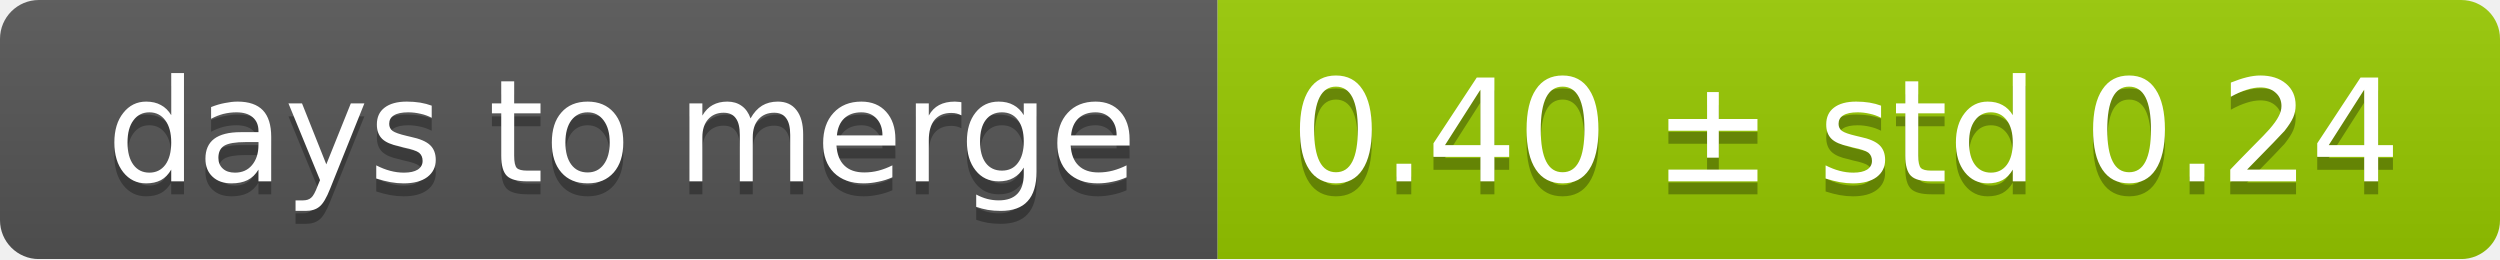
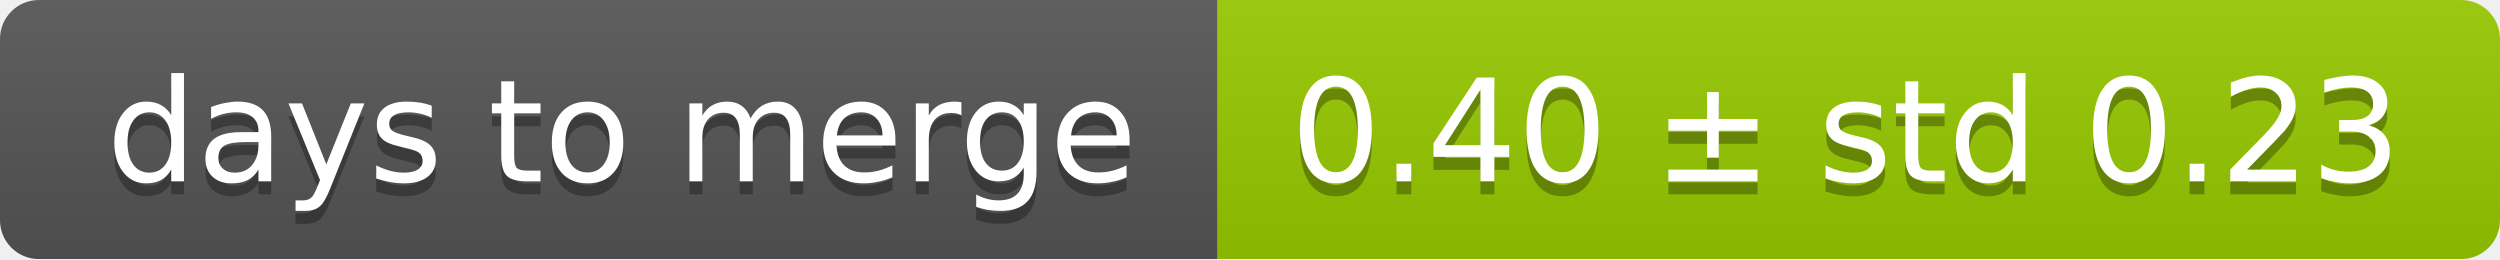
<svg xmlns="http://www.w3.org/2000/svg" width="193" height="20">
  <linearGradient id="smooth" x2="0" y2="100%">
    <stop offset="0" stop-color="#bbb" stop-opacity=".1" />
    <stop offset="1" stop-opacity=".1" />
  </linearGradient>
  <mask id="round">
    <rect width="193" height="20" rx="3" fill="#fff" />
  </mask>
  <g mask="url(#round)">
    <rect width="94" height="20" fill="#555" />
    <rect x="94" width="99" height="20" fill="#97ca00" />
    <rect width="193" height="20" fill="url(#smooth)" />
  </g>
  <g fill="#fff" text-anchor="middle" font-family="DejaVu Sans,Verdana,Geneva,sans-serif" font-size="11">
    <text x="48" y="15" fill="#010101" fill-opacity=".3">days to merge</text>
    <text x="48" y="14">days to merge</text>
-     <text x="142.5" y="15" fill="#010101" fill-opacity=".3">0.40 ± std 0.24</text>
-     <text x="142.5" y="14">0.40 ± std 0.24</text>
+     <text x="142.5" y="15" fill="#010101" fill-opacity=".3">0.40 ± std 0.23</text>
+     <text x="142.5" y="14">0.40 ± std 0.23</text>
  </g>
</svg>
